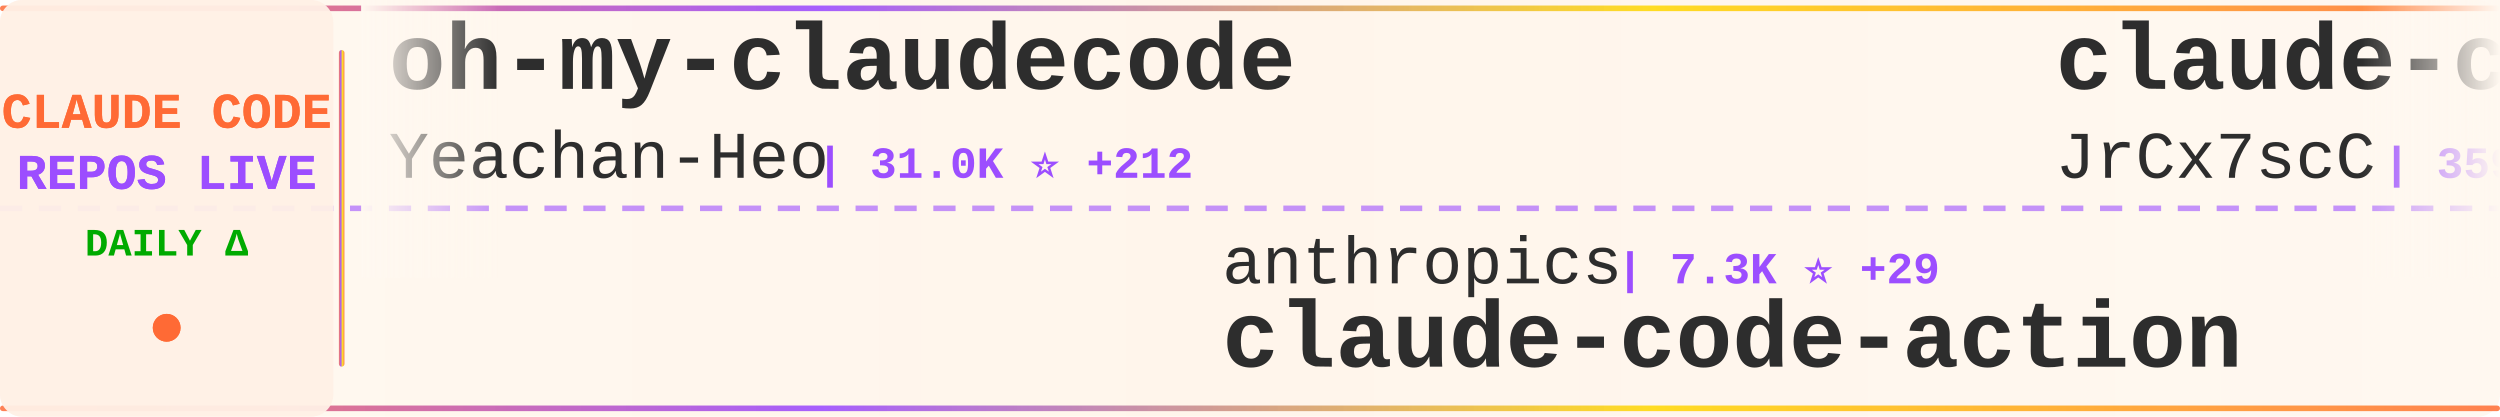
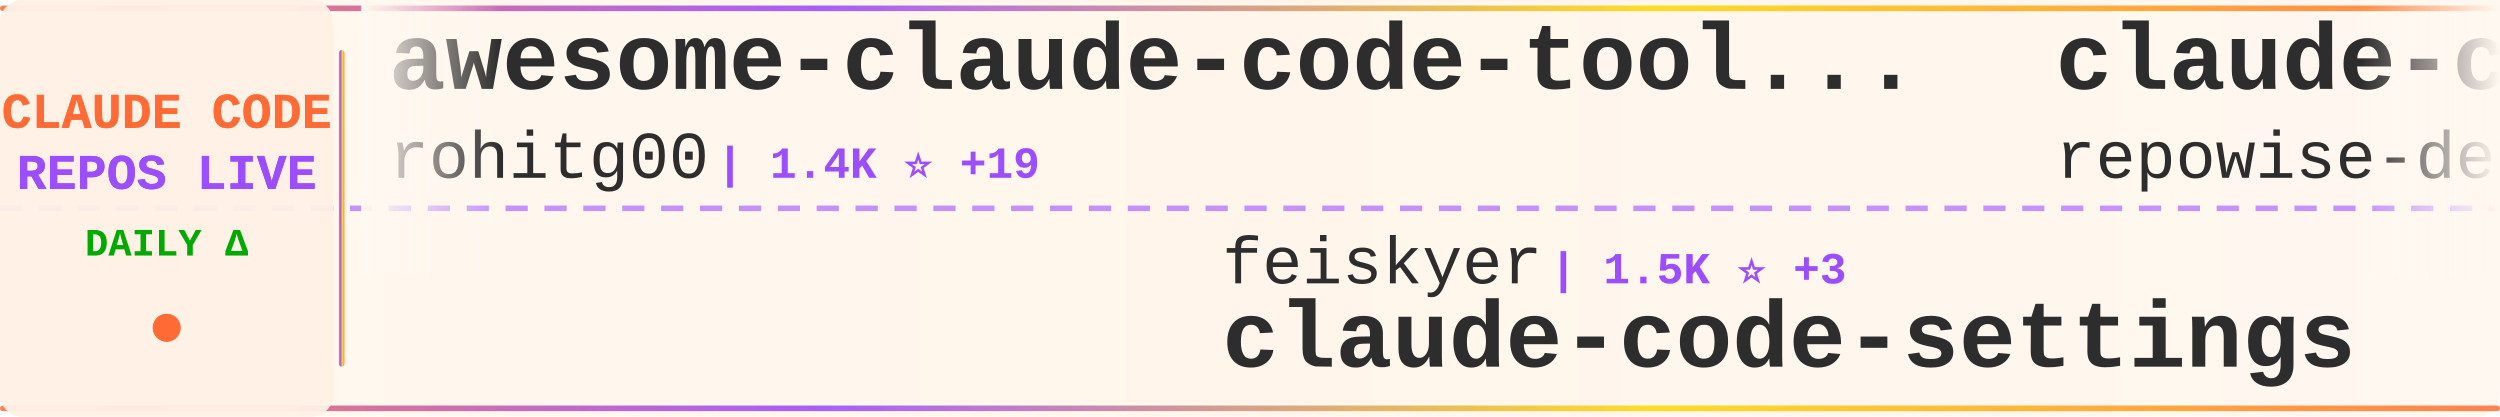
<svg xmlns="http://www.w3.org/2000/svg" width="900" height="150">
  <defs>
    <linearGradient id="tickerBg" x1="0%" y1="0%" x2="100%" y2="0%">
      <stop offset="0%" style="stop-color:#fff8f0;stop-opacity:0.98" />
      <stop offset="50%" style="stop-color:#fff5eb;stop-opacity:1" />
      <stop offset="100%" style="stop-color:#fff8f0;stop-opacity:0.98" />
    </linearGradient>
    <linearGradient id="borderGrad" x1="0%" y1="0%" x2="100%" y2="0%">
      <stop offset="0%" style="stop-color:#FF6B35;stop-opacity:0.85">
        <animate attributeName="stop-opacity" values="0.85;1;0.85" dur="2s" repeatCount="indefinite" />
      </stop>
      <stop offset="33%" style="stop-color:#9C4EFF;stop-opacity:0.9">
        <animate attributeName="stop-opacity" values="0.9;1;0.9" dur="2.2s" repeatCount="indefinite" />
      </stop>
      <stop offset="66%" style="stop-color:#FFD700;stop-opacity:0.85">
        <animate attributeName="stop-opacity" values="0.85;1;0.85" dur="1.8s" repeatCount="indefinite" />
      </stop>
      <stop offset="100%" style="stop-color:#FF6B35;stop-opacity:0.85">
        <animate attributeName="stop-opacity" values="0.85;1;0.85" dur="2s" repeatCount="indefinite" />
      </stop>
    </linearGradient>
    <filter id="textGlow">
      <feGaussianBlur stdDeviation="0.15" result="coloredBlur" />
      <feMerge>
        <feMergeNode in="coloredBlur" />
        <feMergeNode in="SourceGraphic" />
      </feMerge>
    </filter>
    <filter id="metricGlow">
      <feGaussianBlur stdDeviation="0.2" result="coloredBlur" />
      <feMerge>
        <feMergeNode in="coloredBlur" />
        <feMergeNode in="SourceGraphic" />
      </feMerge>
    </filter>
    <linearGradient id="leftFade" x1="0%" y1="0%" x2="100%" y2="0%">
      <stop offset="0%" style="stop-color:#fff8f0;stop-opacity:1" />
      <stop offset="100%" style="stop-color:#fff8f0;stop-opacity:0" />
    </linearGradient>
    <linearGradient id="rightFade" x1="0%" y1="0%" x2="100%" y2="0%">
      <stop offset="0%" style="stop-color:#fff8f0;stop-opacity:0" />
      <stop offset="100%" style="stop-color:#fff8f0;stop-opacity:1" />
    </linearGradient>
  </defs>
  <rect width="900" height="150" fill="url(#tickerBg)" rx="8" />
  <rect x="0" y="2" width="900" height="2" fill="url(#borderGrad)" rx="1" />
  <rect x="0" y="146" width="900" height="2" fill="url(#borderGrad)" rx="1" />
  <line x1="0" y1="75" x2="900" y2="75" stroke="#9C4EFF" stroke-width="2" stroke-dasharray="8 6" opacity="0.6" />
  <rect x="0" y="0" width="120" height="150" fill="#fff0e6" opacity="0.95" rx="8" />
  <text x="60" y="46" font-family="'Courier New', monospace" font-size="18" font-weight="bold" fill="#FF6B35" text-anchor="middle" filter="url(#textGlow)">
    CLAUDE CODE
  </text>
  <text x="60" y="68" font-family="'Courier New', monospace" font-size="18" font-weight="bold" fill="#9C4EFF" text-anchor="middle" filter="url(#textGlow)">
    REPOS LIVE
  </text>
  <text x="60" y="92" font-family="'Courier New', monospace" font-size="14" font-weight="bold" fill="#00aa00" text-anchor="middle">
    DAILY Δ
  </text>
  <circle cx="60" cy="118" r="5" fill="#FF6B35" filter="url(#metricGlow)">
    <animate attributeName="r" values="4;6;4" dur="1.5s" repeatCount="indefinite" />
    <animate attributeName="opacity" values="0.6;1;0.6" dur="1.5s" repeatCount="indefinite" />
  </circle>
  <rect x="122" y="18" width="2" height="114" fill="url(#borderGrad)" rx="1" />
  <clipPath id="tickerClip">
    <rect x="130" y="0" width="770" height="150" />
  </clipPath>
  <g clip-path="url(#tickerClip)">
    <g id="tickerItems">
      <animateTransform attributeName="transform" attributeType="XML" type="translate" from="0 0" to="-3000 0" dur="54s" repeatCount="indefinite" />
      <g transform="translate(0, 0)">
-         <text x="140" y="32" font-family="'Courier New', monospace" font-size="34" font-weight="bold" fill="#2d2d2d">oh-my-claudecode</text>
-         <text x="140" y="64" font-family="'Courier New', monospace" font-size="24" font-weight="normal" fill="#2d2d2d" opacity="1.0">Yeachan-Heo</text>
-         <text x="294" y="64" font-family="'Courier New', monospace" font-size="16" font-weight="bold" fill="#9C4EFF"> | 31.0K ⭐ +212</text>
+         <text x="140" y="32" font-family="'Courier New', monospace" font-size="34" font-weight="bold" fill="#2d2d2d">awesome-claude-code-tool...</text>
+         <text x="140" y="64" font-family="'Courier New', monospace" font-size="24" font-weight="normal" fill="#2d2d2d" opacity="1.0">rohitg00</text>
+         <text x="258" y="64" font-family="'Courier New', monospace" font-size="16" font-weight="bold" fill="#9C4EFF"> | 1.4K ⭐ +19</text>
      </g>
      <g transform="translate(300, 0)">
-         <text x="140" y="102" font-family="'Courier New', monospace" font-size="24" font-weight="normal" fill="#2d2d2d" opacity="1.0">anthropics</text>
-         <text x="282" y="102" font-family="'Courier New', monospace" font-size="16" font-weight="bold" fill="#9C4EFF"> | 7.3K ⭐ +29</text>
-         <text x="140" y="132" font-family="'Courier New', monospace" font-size="34" font-weight="bold" fill="#2d2d2d">claude-code-action</text>
+         <text x="140" y="102" font-family="'Courier New', monospace" font-size="24" font-weight="normal" fill="#2d2d2d" opacity="1.0">feiskyer</text>
+         <text x="258" y="102" font-family="'Courier New', monospace" font-size="16" font-weight="bold" fill="#9C4EFF"> | 1.5K ⭐ +3</text>
+         <text x="140" y="132" font-family="'Courier New', monospace" font-size="34" font-weight="bold" fill="#2d2d2d">claude-code-settings</text>
      </g>
      <g transform="translate(600, 0)">
-         <text x="140" y="32" font-family="'Courier New', monospace" font-size="34" font-weight="bold" fill="#2d2d2d">claude-code-source</text>
-         <text x="140" y="64" font-family="'Courier New', monospace" font-size="24" font-weight="normal" fill="#2d2d2d" opacity="1.0">JrCx7scC</text>
-         <text x="258" y="64" font-family="'Courier New', monospace" font-size="16" font-weight="bold" fill="#9C4EFF"> | 359 ⭐ +2</text>
+         <text x="140" y="32" font-family="'Courier New', monospace" font-size="34" font-weight="bold" fill="#2d2d2d">claude-code-prompts</text>
+         <text x="140" y="64" font-family="'Courier New', monospace" font-size="24" font-weight="normal" fill="#2d2d2d" opacity="1.0">repowise-dev</text>
+         <text x="306" y="64" font-family="'Courier New', monospace" font-size="16" font-weight="bold" fill="#9C4EFF"> | 959 ⭐ +4</text>
      </g>
      <g transform="translate(900, 0)">
-         <text x="140" y="102" font-family="'Courier New', monospace" font-size="24" font-weight="normal" fill="#2d2d2d" opacity="1.0">AICoderTudou</text>
-         <text x="306" y="102" font-family="'Courier New', monospace" font-size="16" font-weight="bold" fill="#9C4EFF"> | 494 ⭐ +1</text>
-         <text x="140" y="132" font-family="'Courier New', monospace" font-size="34" font-weight="bold" fill="#2d2d2d">claude-code-tudou</text>
+         <text x="140" y="102" font-family="'Courier New', monospace" font-size="24" font-weight="normal" fill="#2d2d2d" opacity="1.0">https-deeplearning-ai</text>
+         <text x="414" y="102" font-family="'Courier New', monospace" font-size="16" font-weight="bold" fill="#9C4EFF"> | 494 ⭐ +1</text>
+         <text x="140" y="132" font-family="'Courier New', monospace" font-size="34" font-weight="bold" fill="#2d2d2d">sc-claude-code-files</text>
      </g>
      <g transform="translate(1200, 0)">
        <text x="140" y="32" font-family="'Courier New', monospace" font-size="34" font-weight="bold" fill="#2d2d2d">claude-code</text>
-         <text x="140" y="64" font-family="'Courier New', monospace" font-size="24" font-weight="normal" fill="#2d2d2d" opacity="1.0">claude-code-best</text>
-         <text x="354" y="64" font-family="'Courier New', monospace" font-size="16" font-weight="bold" fill="#9C4EFF"> | 16.8K ⭐ +93</text>
+         <text x="140" y="64" font-family="'Courier New', monospace" font-size="24" font-weight="normal" fill="#2d2d2d" opacity="1.0">chiragjoshi12</text>
+         <text x="318" y="64" font-family="'Courier New', monospace" font-size="16" font-weight="bold" fill="#9C4EFF"> | 193 ⭐ +2</text>
      </g>
      <g transform="translate(1500, 0)">
-         <text x="140" y="102" font-family="'Courier New', monospace" font-size="24" font-weight="normal" fill="#2d2d2d" opacity="1.0">mehmoodosman</text>
-         <text x="306" y="102" font-family="'Courier New', monospace" font-size="16" font-weight="bold" fill="#9C4EFF"> | 166 ⭐</text>
+         <text x="140" y="102" font-family="'Courier New', monospace" font-size="24" font-weight="normal" fill="#2d2d2d" opacity="1.0">Maciek-roboblog</text>
+         <text x="342" y="102" font-family="'Courier New', monospace" font-size="16" font-weight="bold" fill="#9C4EFF"> | 7.8K ⭐ +42</text>
+         <text x="140" y="132" font-family="'Courier New', monospace" font-size="34" font-weight="bold" fill="#2d2d2d">Claude-Code-Usage-Monito...</text>
+       </g>
+       <g transform="translate(1800, 0)">
+         <text x="140" y="32" font-family="'Courier New', monospace" font-size="34" font-weight="bold" fill="#2d2d2d">claude-code-source-code</text>
+         <text x="140" y="64" font-family="'Courier New', monospace" font-size="24" font-weight="normal" fill="#2d2d2d" opacity="1.0">777genius</text>
+         <text x="270" y="64" font-family="'Courier New', monospace" font-size="16" font-weight="bold" fill="#9C4EFF"> | 899 ⭐</text>
+       </g>
+       <g transform="translate(2100, 0)">
+         <text x="140" y="102" font-family="'Courier New', monospace" font-size="24" font-weight="normal" fill="#2d2d2d" opacity="1.0">anthropics</text>
+         <text x="282" y="102" font-family="'Courier New', monospace" font-size="16" font-weight="bold" fill="#9C4EFF"> | 117.5K ⭐ +375</text>
        <text x="140" y="132" font-family="'Courier New', monospace" font-size="34" font-weight="bold" fill="#2d2d2d">claude-code</text>
      </g>
-       <g transform="translate(1800, 0)">
-         <text x="140" y="32" font-family="'Courier New', monospace" font-size="34" font-weight="bold" fill="#2d2d2d">claude-code-settings</text>
-         <text x="140" y="64" font-family="'Courier New', monospace" font-size="24" font-weight="normal" fill="#2d2d2d" opacity="1.0">feiskyer</text>
-         <text x="258" y="64" font-family="'Courier New', monospace" font-size="16" font-weight="bold" fill="#9C4EFF"> | 1.5K ⭐ +6</text>
-       </g>
-       <g transform="translate(2100, 0)">
-         <text x="140" y="102" font-family="'Courier New', monospace" font-size="24" font-weight="normal" fill="#2d2d2d" opacity="1.0">shareAI-lab</text>
-         <text x="294" y="102" font-family="'Courier New', monospace" font-size="16" font-weight="bold" fill="#9C4EFF"> | 56.0K ⭐ +288</text>
-         <text x="140" y="132" font-family="'Courier New', monospace" font-size="34" font-weight="bold" fill="#2d2d2d">learn-claude-code</text>
-       </g>
      <g transform="translate(2400, 0)">
-         <text x="140" y="32" font-family="'Courier New', monospace" font-size="34" font-weight="bold" fill="#2d2d2d">claude-task-master</text>
-         <text x="140" y="64" font-family="'Courier New', monospace" font-size="24" font-weight="normal" fill="#2d2d2d" opacity="1.0">eyaltoledano</text>
-         <text x="306" y="64" font-family="'Courier New', monospace" font-size="16" font-weight="bold" fill="#9C4EFF"> | 26.8K ⭐ +58</text>
+         <text x="140" y="32" font-family="'Courier New', monospace" font-size="34" font-weight="bold" fill="#2d2d2d">claude-code-workflows</text>
+         <text x="140" y="64" font-family="'Courier New', monospace" font-size="24" font-weight="normal" fill="#2d2d2d" opacity="1.0">OneRedOak</text>
+         <text x="270" y="64" font-family="'Courier New', monospace" font-size="16" font-weight="bold" fill="#9C4EFF"> | 3.8K ⭐ +1</text>
      </g>
      <g transform="translate(2700, 0)">
-         <text x="140" y="102" font-family="'Courier New', monospace" font-size="24" font-weight="normal" fill="#2d2d2d" opacity="1.0">lowcortisolprogrammer</text>
-         <text x="414" y="102" font-family="'Courier New', monospace" font-size="16" font-weight="bold" fill="#9C4EFF"> | 173 ⭐</text>
-         <text x="140" y="132" font-family="'Courier New', monospace" font-size="34" font-weight="bold" fill="#2d2d2d">claude-code</text>
+         <text x="140" y="102" font-family="'Courier New', monospace" font-size="24" font-weight="normal" fill="#2d2d2d" opacity="1.0">lintsinghua</text>
+         <text x="294" y="102" font-family="'Courier New', monospace" font-size="16" font-weight="bold" fill="#9C4EFF"> | 2.9K ⭐ +15</text>
+         <text x="140" y="132" font-family="'Courier New', monospace" font-size="34" font-weight="bold" fill="#2d2d2d">claude-code-book</text>
      </g>
      <g transform="translate(3000, 0)">
-         <text x="140" y="32" font-family="'Courier New', monospace" font-size="34" font-weight="bold" fill="#2d2d2d">oh-my-claudecode</text>
-         <text x="140" y="64" font-family="'Courier New', monospace" font-size="24" font-weight="normal" fill="#2d2d2d" opacity="1.0">Yeachan-Heo</text>
-         <text x="294" y="64" font-family="'Courier New', monospace" font-size="16" font-weight="bold" fill="#9C4EFF"> | 31.0K ⭐ +212</text>
+         <text x="140" y="32" font-family="'Courier New', monospace" font-size="34" font-weight="bold" fill="#2d2d2d">awesome-claude-code-tool...</text>
+         <text x="140" y="64" font-family="'Courier New', monospace" font-size="24" font-weight="normal" fill="#2d2d2d" opacity="1.0">rohitg00</text>
+         <text x="258" y="64" font-family="'Courier New', monospace" font-size="16" font-weight="bold" fill="#9C4EFF"> | 1.4K ⭐ +19</text>
      </g>
      <g transform="translate(3300, 0)">
-         <text x="140" y="102" font-family="'Courier New', monospace" font-size="24" font-weight="normal" fill="#2d2d2d" opacity="1.0">anthropics</text>
-         <text x="282" y="102" font-family="'Courier New', monospace" font-size="16" font-weight="bold" fill="#9C4EFF"> | 7.3K ⭐ +29</text>
-         <text x="140" y="132" font-family="'Courier New', monospace" font-size="34" font-weight="bold" fill="#2d2d2d">claude-code-action</text>
+         <text x="140" y="102" font-family="'Courier New', monospace" font-size="24" font-weight="normal" fill="#2d2d2d" opacity="1.0">feiskyer</text>
+         <text x="258" y="102" font-family="'Courier New', monospace" font-size="16" font-weight="bold" fill="#9C4EFF"> | 1.5K ⭐ +3</text>
+         <text x="140" y="132" font-family="'Courier New', monospace" font-size="34" font-weight="bold" fill="#2d2d2d">claude-code-settings</text>
      </g>
      <g transform="translate(3600, 0)">
-         <text x="140" y="32" font-family="'Courier New', monospace" font-size="34" font-weight="bold" fill="#2d2d2d">claude-code-source</text>
-         <text x="140" y="64" font-family="'Courier New', monospace" font-size="24" font-weight="normal" fill="#2d2d2d" opacity="1.0">JrCx7scC</text>
-         <text x="258" y="64" font-family="'Courier New', monospace" font-size="16" font-weight="bold" fill="#9C4EFF"> | 359 ⭐ +2</text>
+         <text x="140" y="32" font-family="'Courier New', monospace" font-size="34" font-weight="bold" fill="#2d2d2d">claude-code-prompts</text>
+         <text x="140" y="64" font-family="'Courier New', monospace" font-size="24" font-weight="normal" fill="#2d2d2d" opacity="1.0">repowise-dev</text>
+         <text x="306" y="64" font-family="'Courier New', monospace" font-size="16" font-weight="bold" fill="#9C4EFF"> | 959 ⭐ +4</text>
      </g>
      <g transform="translate(3900, 0)">
-         <text x="140" y="102" font-family="'Courier New', monospace" font-size="24" font-weight="normal" fill="#2d2d2d" opacity="1.0">AICoderTudou</text>
-         <text x="306" y="102" font-family="'Courier New', monospace" font-size="16" font-weight="bold" fill="#9C4EFF"> | 494 ⭐ +1</text>
-         <text x="140" y="132" font-family="'Courier New', monospace" font-size="34" font-weight="bold" fill="#2d2d2d">claude-code-tudou</text>
+         <text x="140" y="102" font-family="'Courier New', monospace" font-size="24" font-weight="normal" fill="#2d2d2d" opacity="1.0">https-deeplearning-ai</text>
+         <text x="414" y="102" font-family="'Courier New', monospace" font-size="16" font-weight="bold" fill="#9C4EFF"> | 494 ⭐ +1</text>
+         <text x="140" y="132" font-family="'Courier New', monospace" font-size="34" font-weight="bold" fill="#2d2d2d">sc-claude-code-files</text>
      </g>
    </g>
  </g>
  <rect x="130" y="0" width="50" height="100" fill="url(#leftFade)" />
  <rect x="850" y="0" width="50" height="100" fill="url(#rightFade)" />
</svg>
